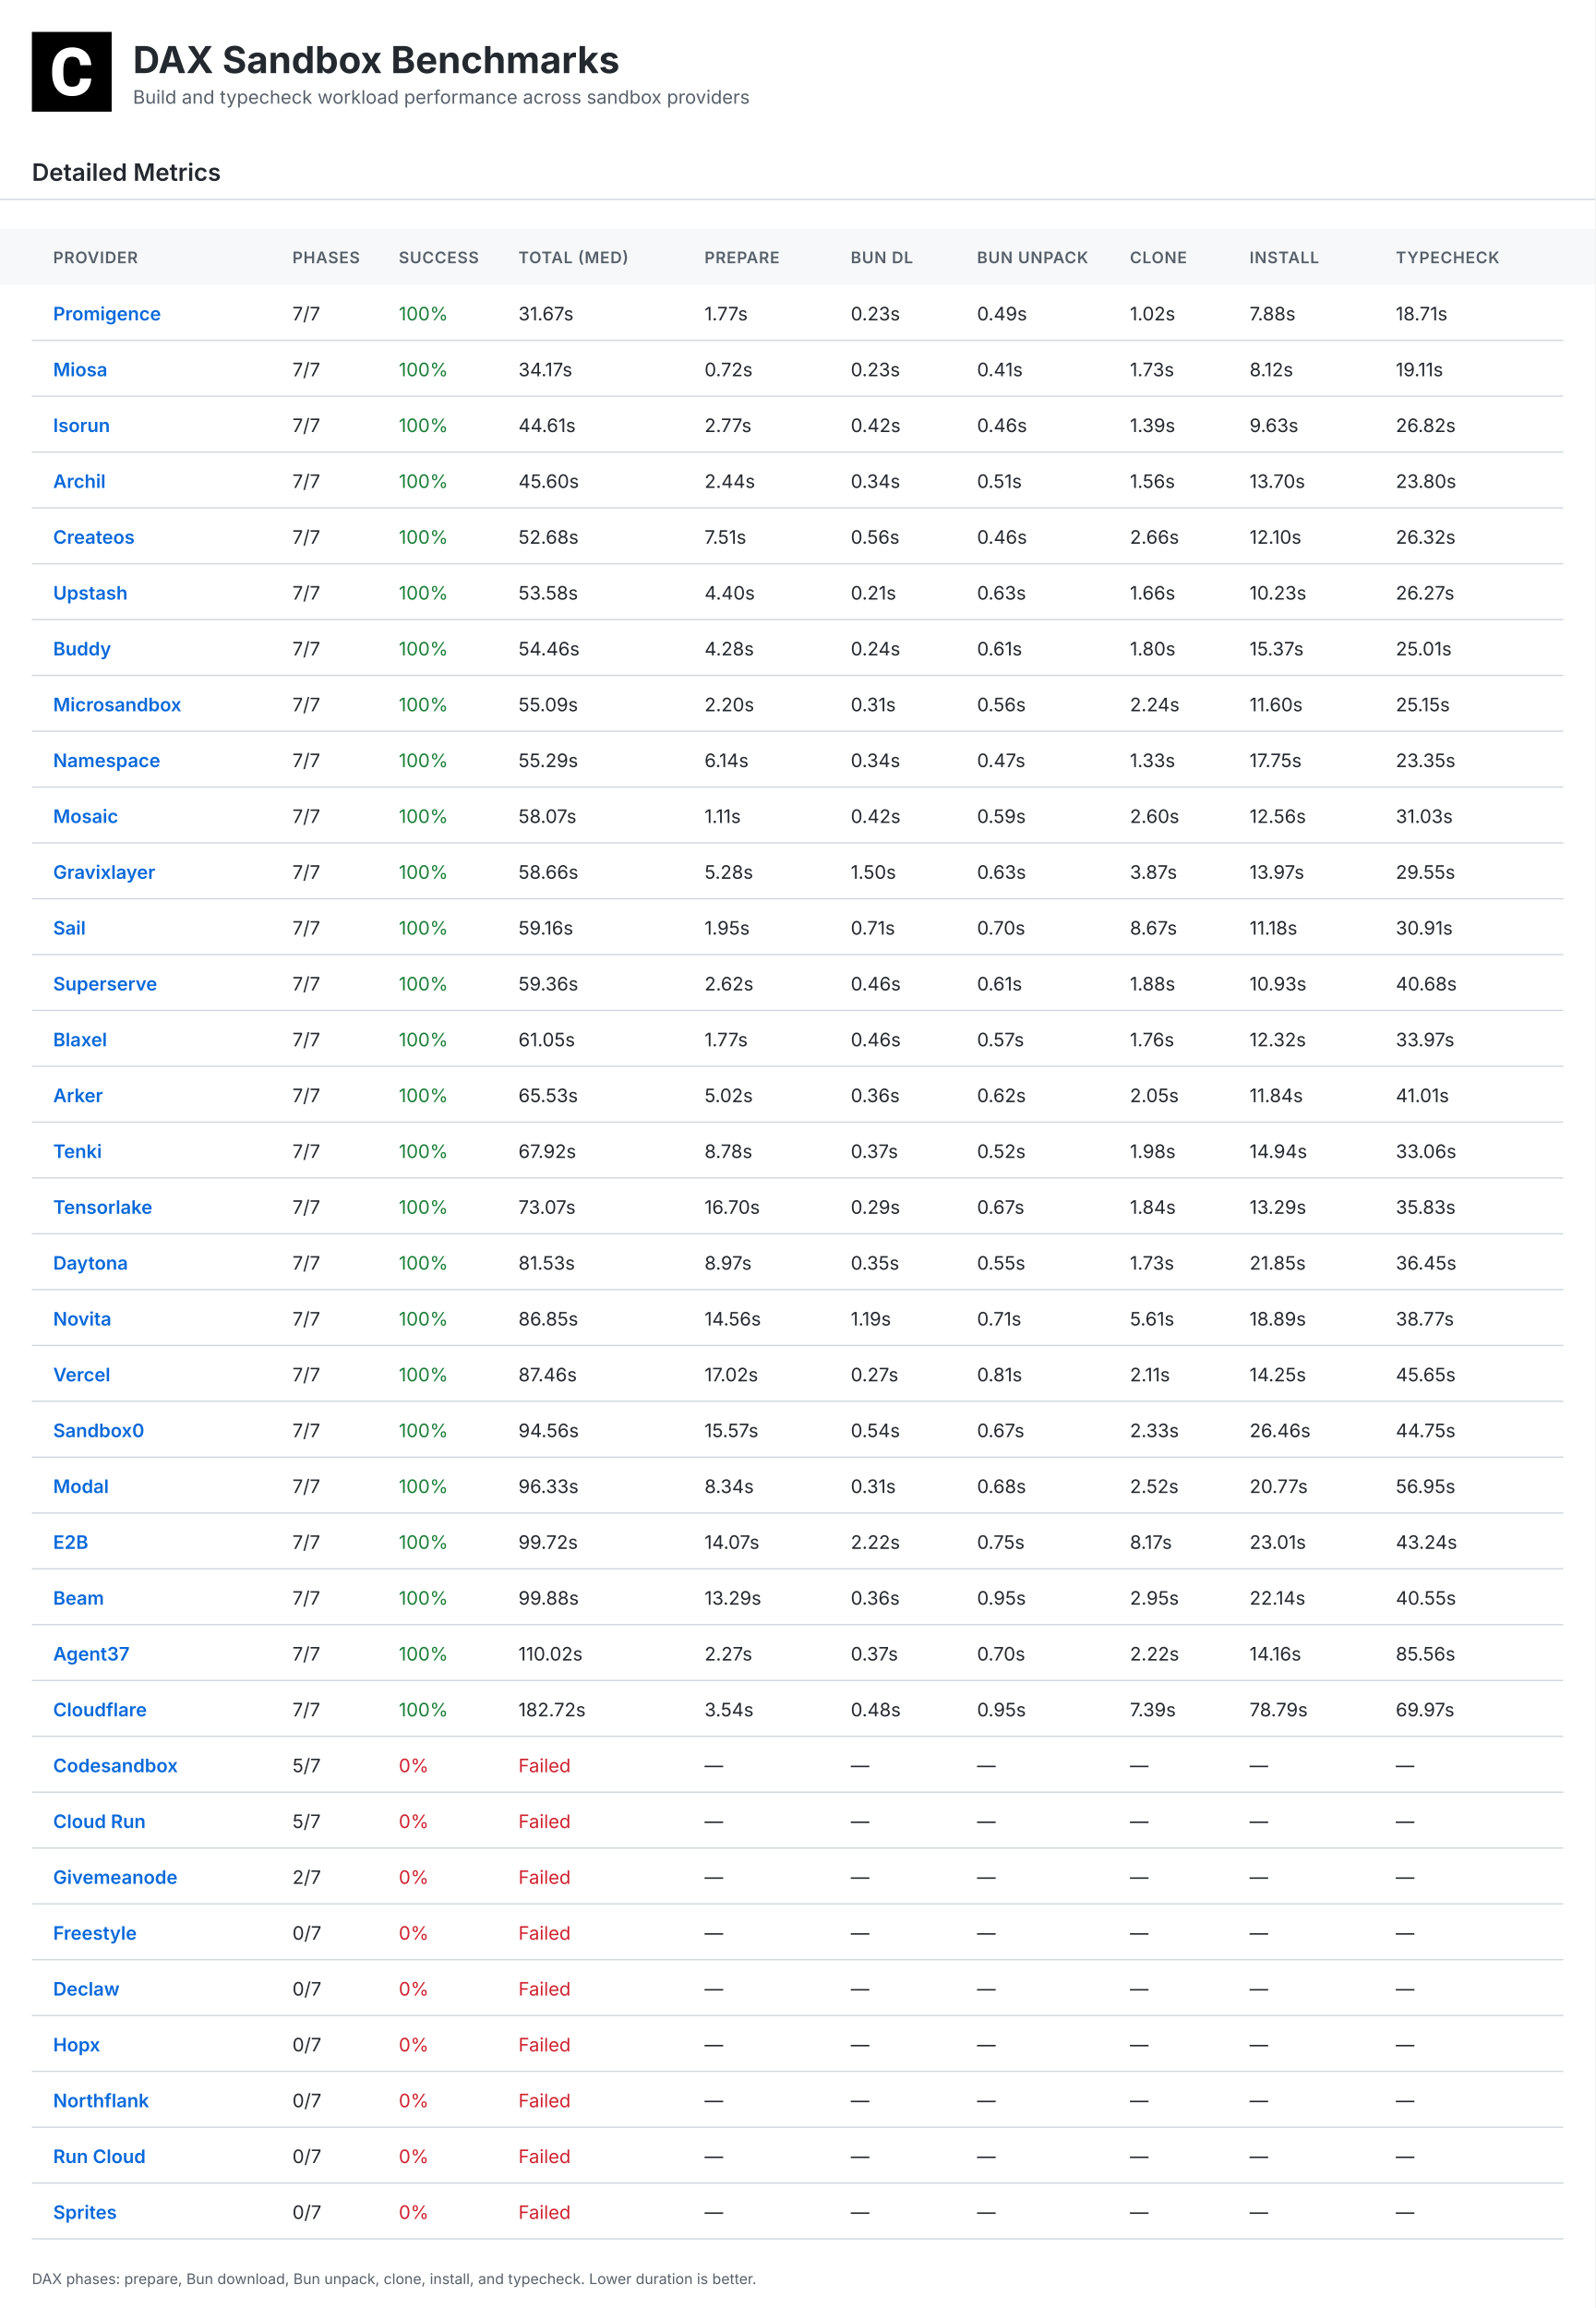
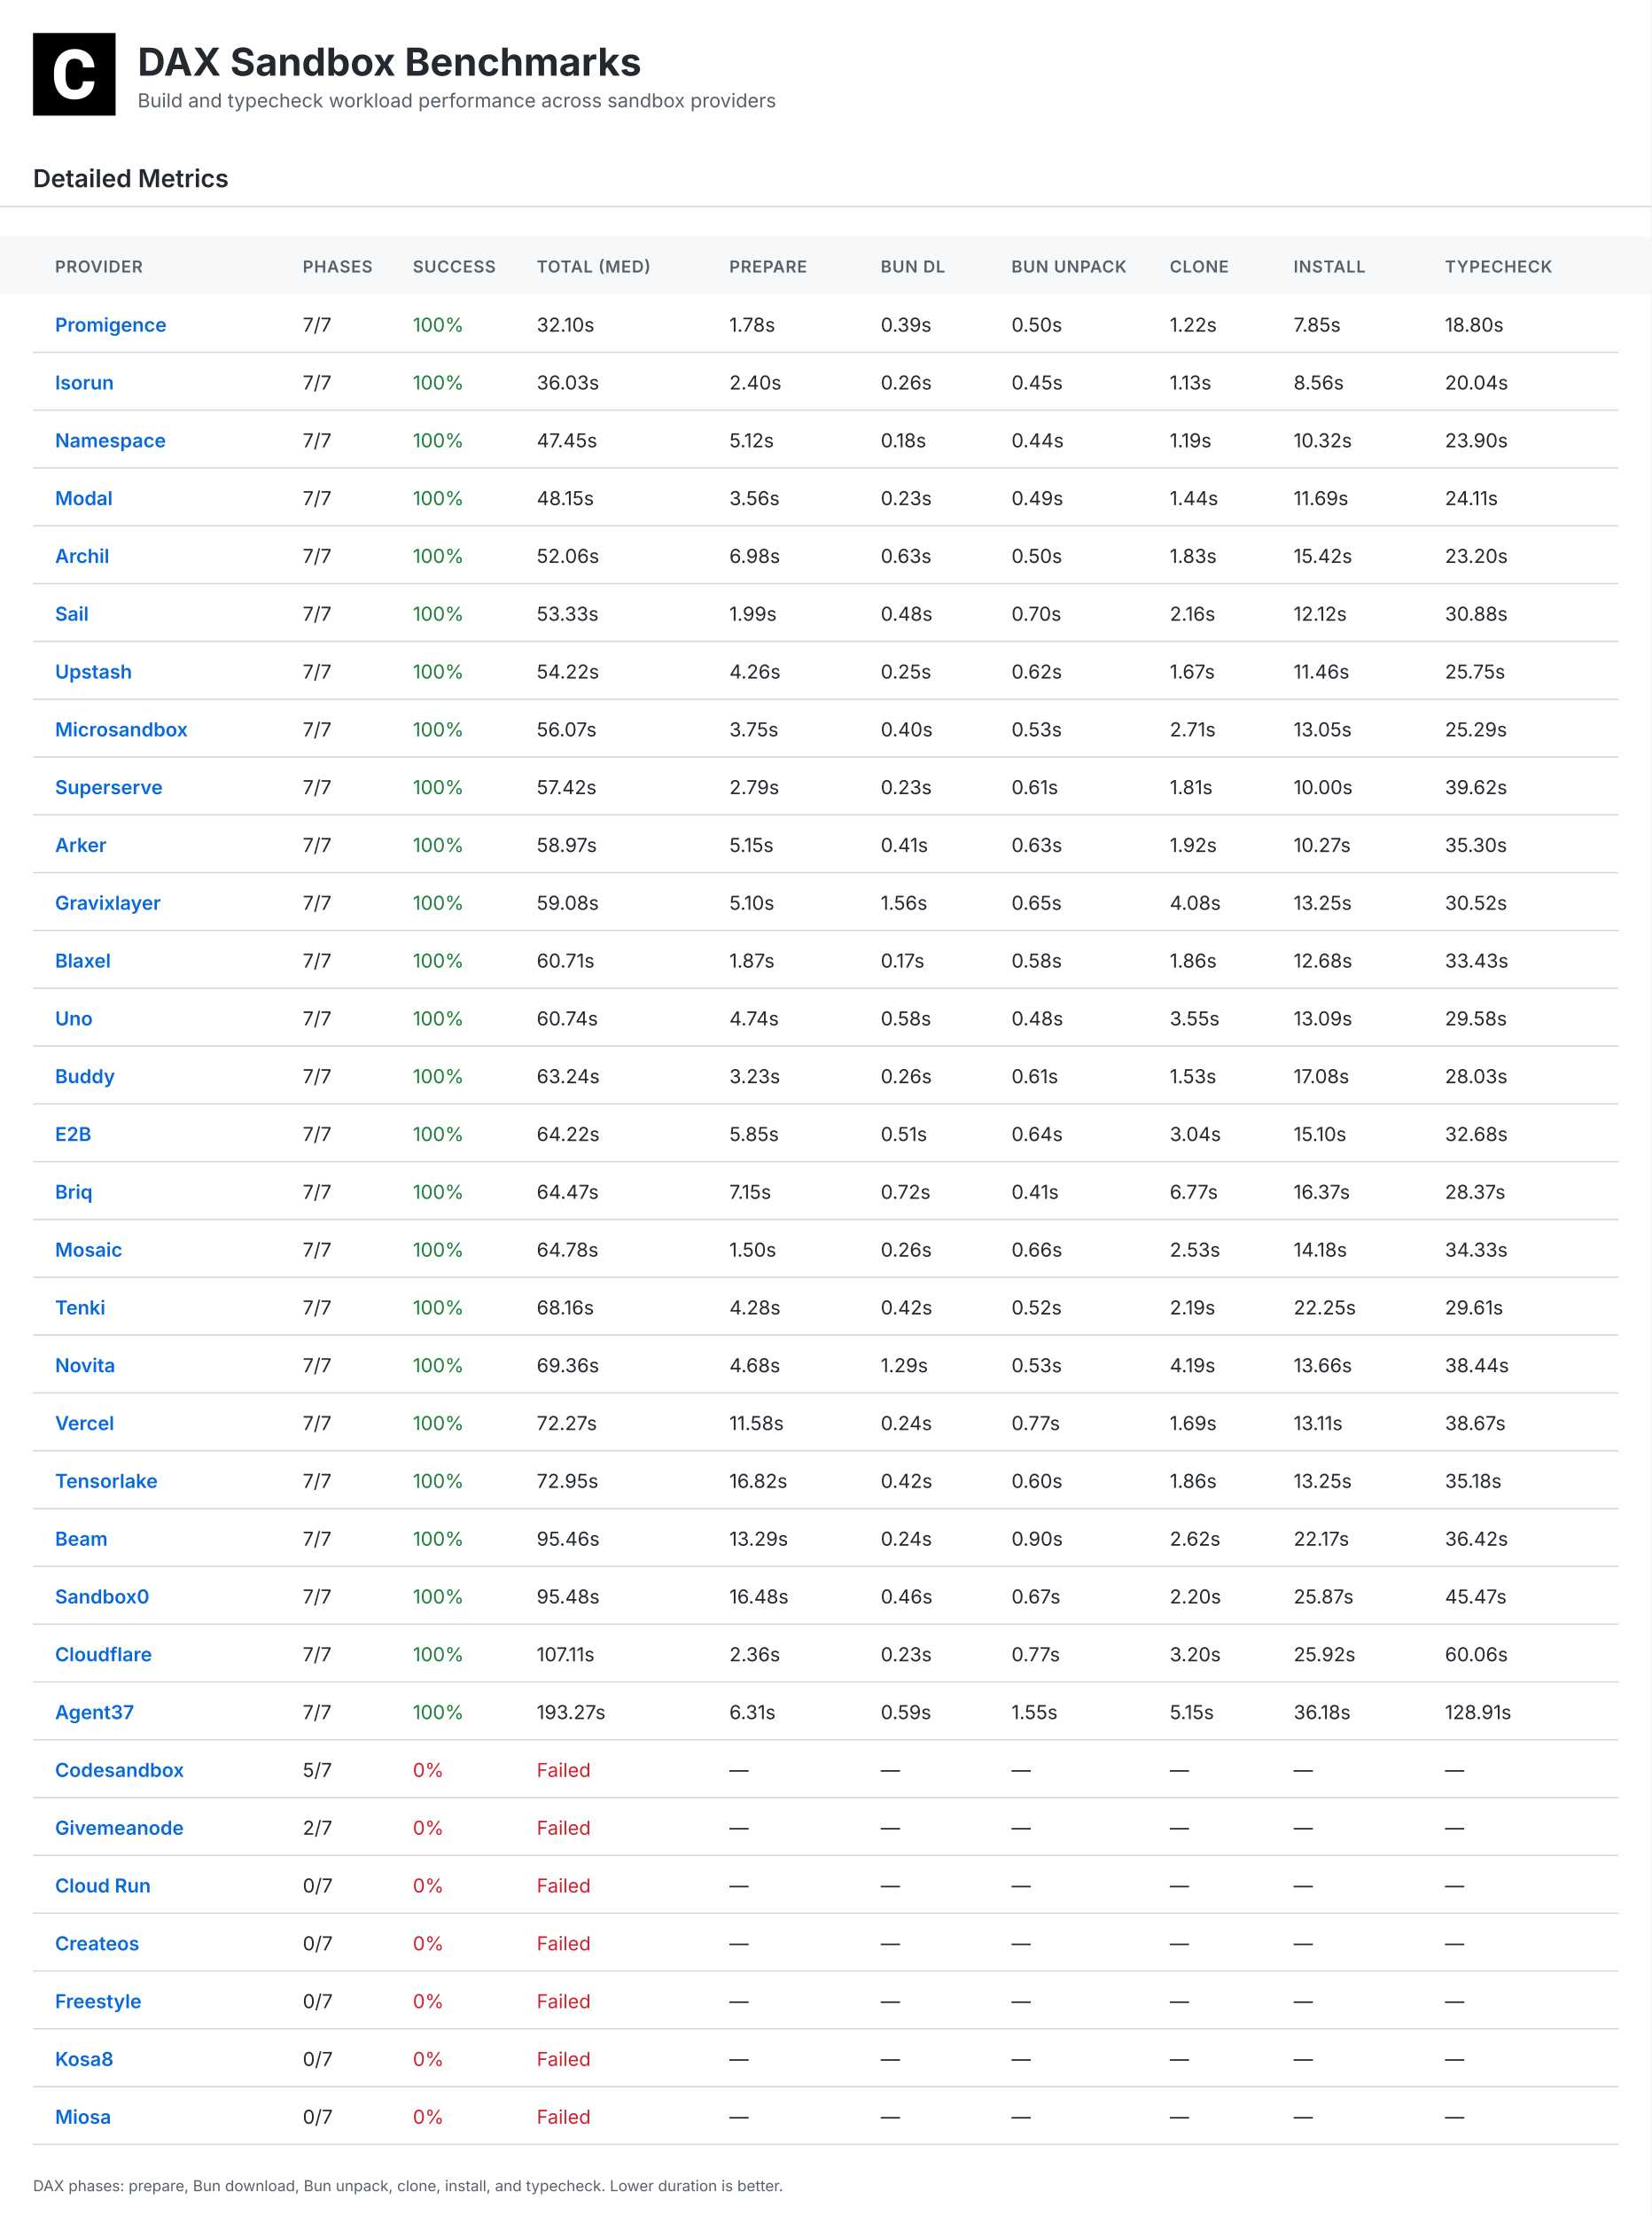
- <svg xmlns="http://www.w3.org/2000/svg" width="1200" height="1736" viewBox="0 0 1200 1736">
+ <svg xmlns="http://www.w3.org/2000/svg" width="1200" height="1610" viewBox="0 0 1200 1610">
  <defs>
    <linearGradient id="headerGrad" x1="0%" y1="0%" x2="100%" y2="100%">
      <stop offset="0%" style="stop-color:#f6f8fa;stop-opacity:1" />
      <stop offset="100%" style="stop-color:#fff;stop-opacity:1" />
    </linearGradient>
  </defs>
  <style>
    .bg { fill:#fff; }.table-header-bg { fill:#f6f8fa; }
    .title { font:bold 28px Inter,Arial,sans-serif;fill:#24292f; }
    .subtitle { font:14px Inter,Arial,sans-serif;fill:#57606a; }
    .section { font:600 18px Inter,Arial,sans-serif;fill:#24292f; }
    .small { font:11px Inter,Arial,sans-serif;fill:#57606a; }
    .table-head { font:600 12px Inter,Arial,sans-serif;fill:#57606a;letter-spacing:.5px; }
    .table-text { font:14px Inter,Arial,sans-serif;fill:#24292f; }
    .table-name { font-weight:600;fill:#0969da; }.good { fill:#1a7f37; }
    .warn { fill:#9a6700; }.bad { fill:#cf222e; }.line { stroke:#d0d7de;stroke-width:1; }
  </style>
-   <rect class="bg" width="1200" height="1736" />
+   <rect class="bg" width="1200" height="1610" />
  <g transform="translate(24,24)">
    <rect width="60" height="60" fill="#000" />
    <g transform="scale(0.035)">
      <path fill="#fff" d="M1036.26,1002.28h237.87l-.93,19.09c-8.38,110.32-49.81,198.3-123.82,262.07-73.09,63.31-170.84,95.43-290.48,95.43-130.81,0-235.55-44.69-311.43-133.6-74.48-87.98-112.65-209.48-112.65-361.23v-60.51c0-96.83,17.7-183.41,51.68-257.43,34.91-74.95,85.19-133.61,149.89-173.63,64.7-40.04,140.12-60.52,225.3-60.52,117.77,0,214.13,32.12,286.29,95.9,72.62,63.3,114.98,153.61,126.15,267.67l1.86,19.08h-238.34l-.93-15.83c-4.65-59.11-20.95-101.94-47.95-127.08-27-25.6-69.83-38.17-127.08-38.17-61.91,0-107.06,20.95-137.33,65.17-31.65,45.15-47.94,117.77-48.87,215.53v74.48c0,102.41,15.36,177.83,45.62,223.91,28.86,44.22,74.01,65.63,137.79,65.63,58.19,0,101.48-12.57,128.95-38.17,26.99-25.14,43.29-66.1,47.48-121.5l.93-16.3Z" />
    </g>
  </g>
  <text class="title" x="100" y="55">DAX Sandbox Benchmarks</text>
  <text class="subtitle" x="100" y="78">Build and typecheck workload performance across sandbox providers</text>
  <text class="section" x="24" y="136">Detailed Metrics</text>
  <line class="line" x1="0" y1="150" x2="1200" y2="150" />
  <rect class="table-header-bg" x="0" y="172" width="1200" height="42" />
  <text class="table-head" x="40" y="198">PROVIDER</text>
  <text class="table-head" x="220" y="198">PHASES</text>
  <text class="table-head" x="300" y="198">SUCCESS</text>
  <text class="table-head" x="390" y="198">TOTAL (MED)</text>
  <text class="table-head" x="530" y="198">PREPARE</text>
  <text class="table-head" x="640" y="198">BUN DL</text>
  <text class="table-head" x="735" y="198">BUN UNPACK</text>
  <text class="table-head" x="850" y="198">CLONE</text>
  <text class="table-head" x="940" y="198">INSTALL</text>
  <text class="table-head" x="1050" y="198">TYPECHECK</text>
  <line class="line" x1="24" y1="256" x2="1176" y2="256" />
  <text class="table-text table-name" x="40" y="241">Promigence</text>
  <text class="table-text" x="220" y="241">7/7</text>
  <text class="table-text good" x="300" y="241">100%</text>
-   <text class="table-text " x="390" y="241">31.67s</text>
-   <text class="table-text" x="530" y="241">1.77s</text>
-   <text class="table-text" x="640" y="241">0.23s</text>
-   <text class="table-text" x="735" y="241">0.49s</text>
-   <text class="table-text" x="850" y="241">1.02s</text>
-   <text class="table-text" x="940" y="241">7.88s</text>
-   <text class="table-text" x="1050" y="241">18.71s</text>
+   <text class="table-text " x="390" y="241">32.10s</text>
+   <text class="table-text" x="530" y="241">1.78s</text>
+   <text class="table-text" x="640" y="241">0.39s</text>
+   <text class="table-text" x="735" y="241">0.50s</text>
+   <text class="table-text" x="850" y="241">1.22s</text>
+   <text class="table-text" x="940" y="241">7.85s</text>
+   <text class="table-text" x="1050" y="241">18.80s</text>
  <line class="line" x1="24" y1="298" x2="1176" y2="298" />
-   <text class="table-text table-name" x="40" y="283">Miosa</text>
+   <text class="table-text table-name" x="40" y="283">Isorun</text>
  <text class="table-text" x="220" y="283">7/7</text>
  <text class="table-text good" x="300" y="283">100%</text>
-   <text class="table-text " x="390" y="283">34.17s</text>
-   <text class="table-text" x="530" y="283">0.72s</text>
-   <text class="table-text" x="640" y="283">0.23s</text>
-   <text class="table-text" x="735" y="283">0.41s</text>
-   <text class="table-text" x="850" y="283">1.73s</text>
-   <text class="table-text" x="940" y="283">8.12s</text>
-   <text class="table-text" x="1050" y="283">19.11s</text>
+   <text class="table-text " x="390" y="283">36.03s</text>
+   <text class="table-text" x="530" y="283">2.40s</text>
+   <text class="table-text" x="640" y="283">0.26s</text>
+   <text class="table-text" x="735" y="283">0.45s</text>
+   <text class="table-text" x="850" y="283">1.13s</text>
+   <text class="table-text" x="940" y="283">8.56s</text>
+   <text class="table-text" x="1050" y="283">20.04s</text>
  <line class="line" x1="24" y1="340" x2="1176" y2="340" />
-   <text class="table-text table-name" x="40" y="325">Isorun</text>
+   <text class="table-text table-name" x="40" y="325">Namespace</text>
  <text class="table-text" x="220" y="325">7/7</text>
  <text class="table-text good" x="300" y="325">100%</text>
-   <text class="table-text " x="390" y="325">44.61s</text>
-   <text class="table-text" x="530" y="325">2.77s</text>
-   <text class="table-text" x="640" y="325">0.42s</text>
-   <text class="table-text" x="735" y="325">0.46s</text>
-   <text class="table-text" x="850" y="325">1.39s</text>
-   <text class="table-text" x="940" y="325">9.63s</text>
-   <text class="table-text" x="1050" y="325">26.82s</text>
+   <text class="table-text " x="390" y="325">47.45s</text>
+   <text class="table-text" x="530" y="325">5.12s</text>
+   <text class="table-text" x="640" y="325">0.18s</text>
+   <text class="table-text" x="735" y="325">0.44s</text>
+   <text class="table-text" x="850" y="325">1.19s</text>
+   <text class="table-text" x="940" y="325">10.32s</text>
+   <text class="table-text" x="1050" y="325">23.90s</text>
  <line class="line" x1="24" y1="382" x2="1176" y2="382" />
-   <text class="table-text table-name" x="40" y="367">Archil</text>
+   <text class="table-text table-name" x="40" y="367">Modal</text>
  <text class="table-text" x="220" y="367">7/7</text>
  <text class="table-text good" x="300" y="367">100%</text>
-   <text class="table-text " x="390" y="367">45.60s</text>
-   <text class="table-text" x="530" y="367">2.44s</text>
-   <text class="table-text" x="640" y="367">0.34s</text>
-   <text class="table-text" x="735" y="367">0.51s</text>
-   <text class="table-text" x="850" y="367">1.56s</text>
-   <text class="table-text" x="940" y="367">13.70s</text>
-   <text class="table-text" x="1050" y="367">23.80s</text>
+   <text class="table-text " x="390" y="367">48.15s</text>
+   <text class="table-text" x="530" y="367">3.56s</text>
+   <text class="table-text" x="640" y="367">0.23s</text>
+   <text class="table-text" x="735" y="367">0.49s</text>
+   <text class="table-text" x="850" y="367">1.44s</text>
+   <text class="table-text" x="940" y="367">11.69s</text>
+   <text class="table-text" x="1050" y="367">24.11s</text>
  <line class="line" x1="24" y1="424" x2="1176" y2="424" />
-   <text class="table-text table-name" x="40" y="409">Createos</text>
+   <text class="table-text table-name" x="40" y="409">Archil</text>
  <text class="table-text" x="220" y="409">7/7</text>
  <text class="table-text good" x="300" y="409">100%</text>
-   <text class="table-text " x="390" y="409">52.68s</text>
-   <text class="table-text" x="530" y="409">7.51s</text>
-   <text class="table-text" x="640" y="409">0.56s</text>
-   <text class="table-text" x="735" y="409">0.46s</text>
-   <text class="table-text" x="850" y="409">2.66s</text>
-   <text class="table-text" x="940" y="409">12.10s</text>
-   <text class="table-text" x="1050" y="409">26.32s</text>
+   <text class="table-text " x="390" y="409">52.06s</text>
+   <text class="table-text" x="530" y="409">6.98s</text>
+   <text class="table-text" x="640" y="409">0.63s</text>
+   <text class="table-text" x="735" y="409">0.50s</text>
+   <text class="table-text" x="850" y="409">1.83s</text>
+   <text class="table-text" x="940" y="409">15.42s</text>
+   <text class="table-text" x="1050" y="409">23.20s</text>
  <line class="line" x1="24" y1="466" x2="1176" y2="466" />
-   <text class="table-text table-name" x="40" y="451">Upstash</text>
+   <text class="table-text table-name" x="40" y="451">Sail</text>
  <text class="table-text" x="220" y="451">7/7</text>
  <text class="table-text good" x="300" y="451">100%</text>
-   <text class="table-text " x="390" y="451">53.58s</text>
-   <text class="table-text" x="530" y="451">4.40s</text>
-   <text class="table-text" x="640" y="451">0.21s</text>
-   <text class="table-text" x="735" y="451">0.63s</text>
-   <text class="table-text" x="850" y="451">1.66s</text>
-   <text class="table-text" x="940" y="451">10.23s</text>
-   <text class="table-text" x="1050" y="451">26.27s</text>
+   <text class="table-text " x="390" y="451">53.33s</text>
+   <text class="table-text" x="530" y="451">1.99s</text>
+   <text class="table-text" x="640" y="451">0.48s</text>
+   <text class="table-text" x="735" y="451">0.70s</text>
+   <text class="table-text" x="850" y="451">2.16s</text>
+   <text class="table-text" x="940" y="451">12.12s</text>
+   <text class="table-text" x="1050" y="451">30.88s</text>
  <line class="line" x1="24" y1="508" x2="1176" y2="508" />
-   <text class="table-text table-name" x="40" y="493">Buddy</text>
+   <text class="table-text table-name" x="40" y="493">Upstash</text>
  <text class="table-text" x="220" y="493">7/7</text>
  <text class="table-text good" x="300" y="493">100%</text>
-   <text class="table-text " x="390" y="493">54.46s</text>
-   <text class="table-text" x="530" y="493">4.28s</text>
-   <text class="table-text" x="640" y="493">0.24s</text>
-   <text class="table-text" x="735" y="493">0.61s</text>
-   <text class="table-text" x="850" y="493">1.80s</text>
-   <text class="table-text" x="940" y="493">15.37s</text>
-   <text class="table-text" x="1050" y="493">25.01s</text>
+   <text class="table-text " x="390" y="493">54.22s</text>
+   <text class="table-text" x="530" y="493">4.26s</text>
+   <text class="table-text" x="640" y="493">0.25s</text>
+   <text class="table-text" x="735" y="493">0.62s</text>
+   <text class="table-text" x="850" y="493">1.67s</text>
+   <text class="table-text" x="940" y="493">11.46s</text>
+   <text class="table-text" x="1050" y="493">25.75s</text>
  <line class="line" x1="24" y1="550" x2="1176" y2="550" />
  <text class="table-text table-name" x="40" y="535">Microsandbox</text>
  <text class="table-text" x="220" y="535">7/7</text>
  <text class="table-text good" x="300" y="535">100%</text>
-   <text class="table-text " x="390" y="535">55.09s</text>
-   <text class="table-text" x="530" y="535">2.20s</text>
-   <text class="table-text" x="640" y="535">0.31s</text>
-   <text class="table-text" x="735" y="535">0.56s</text>
-   <text class="table-text" x="850" y="535">2.24s</text>
-   <text class="table-text" x="940" y="535">11.60s</text>
-   <text class="table-text" x="1050" y="535">25.15s</text>
+   <text class="table-text " x="390" y="535">56.07s</text>
+   <text class="table-text" x="530" y="535">3.75s</text>
+   <text class="table-text" x="640" y="535">0.40s</text>
+   <text class="table-text" x="735" y="535">0.53s</text>
+   <text class="table-text" x="850" y="535">2.71s</text>
+   <text class="table-text" x="940" y="535">13.05s</text>
+   <text class="table-text" x="1050" y="535">25.29s</text>
  <line class="line" x1="24" y1="592" x2="1176" y2="592" />
-   <text class="table-text table-name" x="40" y="577">Namespace</text>
+   <text class="table-text table-name" x="40" y="577">Superserve</text>
  <text class="table-text" x="220" y="577">7/7</text>
  <text class="table-text good" x="300" y="577">100%</text>
-   <text class="table-text " x="390" y="577">55.29s</text>
-   <text class="table-text" x="530" y="577">6.14s</text>
-   <text class="table-text" x="640" y="577">0.34s</text>
-   <text class="table-text" x="735" y="577">0.47s</text>
-   <text class="table-text" x="850" y="577">1.33s</text>
-   <text class="table-text" x="940" y="577">17.75s</text>
-   <text class="table-text" x="1050" y="577">23.35s</text>
+   <text class="table-text " x="390" y="577">57.42s</text>
+   <text class="table-text" x="530" y="577">2.79s</text>
+   <text class="table-text" x="640" y="577">0.23s</text>
+   <text class="table-text" x="735" y="577">0.61s</text>
+   <text class="table-text" x="850" y="577">1.81s</text>
+   <text class="table-text" x="940" y="577">10.00s</text>
+   <text class="table-text" x="1050" y="577">39.62s</text>
  <line class="line" x1="24" y1="634" x2="1176" y2="634" />
-   <text class="table-text table-name" x="40" y="619">Mosaic</text>
+   <text class="table-text table-name" x="40" y="619">Arker</text>
  <text class="table-text" x="220" y="619">7/7</text>
  <text class="table-text good" x="300" y="619">100%</text>
-   <text class="table-text " x="390" y="619">58.07s</text>
-   <text class="table-text" x="530" y="619">1.11s</text>
-   <text class="table-text" x="640" y="619">0.42s</text>
-   <text class="table-text" x="735" y="619">0.59s</text>
-   <text class="table-text" x="850" y="619">2.60s</text>
-   <text class="table-text" x="940" y="619">12.56s</text>
-   <text class="table-text" x="1050" y="619">31.03s</text>
+   <text class="table-text " x="390" y="619">58.97s</text>
+   <text class="table-text" x="530" y="619">5.15s</text>
+   <text class="table-text" x="640" y="619">0.41s</text>
+   <text class="table-text" x="735" y="619">0.63s</text>
+   <text class="table-text" x="850" y="619">1.92s</text>
+   <text class="table-text" x="940" y="619">10.27s</text>
+   <text class="table-text" x="1050" y="619">35.30s</text>
  <line class="line" x1="24" y1="676" x2="1176" y2="676" />
  <text class="table-text table-name" x="40" y="661">Gravixlayer</text>
  <text class="table-text" x="220" y="661">7/7</text>
  <text class="table-text good" x="300" y="661">100%</text>
-   <text class="table-text " x="390" y="661">58.66s</text>
-   <text class="table-text" x="530" y="661">5.28s</text>
-   <text class="table-text" x="640" y="661">1.50s</text>
-   <text class="table-text" x="735" y="661">0.63s</text>
-   <text class="table-text" x="850" y="661">3.87s</text>
-   <text class="table-text" x="940" y="661">13.97s</text>
-   <text class="table-text" x="1050" y="661">29.55s</text>
+   <text class="table-text " x="390" y="661">59.08s</text>
+   <text class="table-text" x="530" y="661">5.10s</text>
+   <text class="table-text" x="640" y="661">1.56s</text>
+   <text class="table-text" x="735" y="661">0.65s</text>
+   <text class="table-text" x="850" y="661">4.08s</text>
+   <text class="table-text" x="940" y="661">13.25s</text>
+   <text class="table-text" x="1050" y="661">30.52s</text>
  <line class="line" x1="24" y1="718" x2="1176" y2="718" />
-   <text class="table-text table-name" x="40" y="703">Sail</text>
+   <text class="table-text table-name" x="40" y="703">Blaxel</text>
  <text class="table-text" x="220" y="703">7/7</text>
  <text class="table-text good" x="300" y="703">100%</text>
-   <text class="table-text " x="390" y="703">59.16s</text>
-   <text class="table-text" x="530" y="703">1.95s</text>
-   <text class="table-text" x="640" y="703">0.71s</text>
-   <text class="table-text" x="735" y="703">0.70s</text>
-   <text class="table-text" x="850" y="703">8.67s</text>
-   <text class="table-text" x="940" y="703">11.18s</text>
-   <text class="table-text" x="1050" y="703">30.91s</text>
+   <text class="table-text " x="390" y="703">60.71s</text>
+   <text class="table-text" x="530" y="703">1.87s</text>
+   <text class="table-text" x="640" y="703">0.17s</text>
+   <text class="table-text" x="735" y="703">0.58s</text>
+   <text class="table-text" x="850" y="703">1.86s</text>
+   <text class="table-text" x="940" y="703">12.68s</text>
+   <text class="table-text" x="1050" y="703">33.43s</text>
  <line class="line" x1="24" y1="760" x2="1176" y2="760" />
-   <text class="table-text table-name" x="40" y="745">Superserve</text>
+   <text class="table-text table-name" x="40" y="745">Uno</text>
  <text class="table-text" x="220" y="745">7/7</text>
  <text class="table-text good" x="300" y="745">100%</text>
-   <text class="table-text " x="390" y="745">59.36s</text>
-   <text class="table-text" x="530" y="745">2.62s</text>
-   <text class="table-text" x="640" y="745">0.46s</text>
-   <text class="table-text" x="735" y="745">0.61s</text>
-   <text class="table-text" x="850" y="745">1.88s</text>
-   <text class="table-text" x="940" y="745">10.93s</text>
-   <text class="table-text" x="1050" y="745">40.68s</text>
+   <text class="table-text " x="390" y="745">60.74s</text>
+   <text class="table-text" x="530" y="745">4.74s</text>
+   <text class="table-text" x="640" y="745">0.58s</text>
+   <text class="table-text" x="735" y="745">0.48s</text>
+   <text class="table-text" x="850" y="745">3.55s</text>
+   <text class="table-text" x="940" y="745">13.09s</text>
+   <text class="table-text" x="1050" y="745">29.58s</text>
  <line class="line" x1="24" y1="802" x2="1176" y2="802" />
-   <text class="table-text table-name" x="40" y="787">Blaxel</text>
+   <text class="table-text table-name" x="40" y="787">Buddy</text>
  <text class="table-text" x="220" y="787">7/7</text>
  <text class="table-text good" x="300" y="787">100%</text>
-   <text class="table-text " x="390" y="787">61.05s</text>
-   <text class="table-text" x="530" y="787">1.77s</text>
-   <text class="table-text" x="640" y="787">0.46s</text>
-   <text class="table-text" x="735" y="787">0.57s</text>
-   <text class="table-text" x="850" y="787">1.76s</text>
-   <text class="table-text" x="940" y="787">12.32s</text>
-   <text class="table-text" x="1050" y="787">33.97s</text>
+   <text class="table-text " x="390" y="787">63.24s</text>
+   <text class="table-text" x="530" y="787">3.23s</text>
+   <text class="table-text" x="640" y="787">0.26s</text>
+   <text class="table-text" x="735" y="787">0.61s</text>
+   <text class="table-text" x="850" y="787">1.53s</text>
+   <text class="table-text" x="940" y="787">17.08s</text>
+   <text class="table-text" x="1050" y="787">28.03s</text>
  <line class="line" x1="24" y1="844" x2="1176" y2="844" />
-   <text class="table-text table-name" x="40" y="829">Arker</text>
+   <text class="table-text table-name" x="40" y="829">E2B</text>
  <text class="table-text" x="220" y="829">7/7</text>
  <text class="table-text good" x="300" y="829">100%</text>
-   <text class="table-text " x="390" y="829">65.53s</text>
-   <text class="table-text" x="530" y="829">5.02s</text>
-   <text class="table-text" x="640" y="829">0.36s</text>
-   <text class="table-text" x="735" y="829">0.62s</text>
-   <text class="table-text" x="850" y="829">2.05s</text>
-   <text class="table-text" x="940" y="829">11.84s</text>
-   <text class="table-text" x="1050" y="829">41.01s</text>
+   <text class="table-text " x="390" y="829">64.22s</text>
+   <text class="table-text" x="530" y="829">5.85s</text>
+   <text class="table-text" x="640" y="829">0.51s</text>
+   <text class="table-text" x="735" y="829">0.64s</text>
+   <text class="table-text" x="850" y="829">3.04s</text>
+   <text class="table-text" x="940" y="829">15.10s</text>
+   <text class="table-text" x="1050" y="829">32.68s</text>
  <line class="line" x1="24" y1="886" x2="1176" y2="886" />
-   <text class="table-text table-name" x="40" y="871">Tenki</text>
+   <text class="table-text table-name" x="40" y="871">Briq</text>
  <text class="table-text" x="220" y="871">7/7</text>
  <text class="table-text good" x="300" y="871">100%</text>
-   <text class="table-text " x="390" y="871">67.92s</text>
-   <text class="table-text" x="530" y="871">8.78s</text>
-   <text class="table-text" x="640" y="871">0.37s</text>
-   <text class="table-text" x="735" y="871">0.52s</text>
-   <text class="table-text" x="850" y="871">1.98s</text>
-   <text class="table-text" x="940" y="871">14.94s</text>
-   <text class="table-text" x="1050" y="871">33.06s</text>
+   <text class="table-text " x="390" y="871">64.47s</text>
+   <text class="table-text" x="530" y="871">7.15s</text>
+   <text class="table-text" x="640" y="871">0.72s</text>
+   <text class="table-text" x="735" y="871">0.41s</text>
+   <text class="table-text" x="850" y="871">6.77s</text>
+   <text class="table-text" x="940" y="871">16.37s</text>
+   <text class="table-text" x="1050" y="871">28.37s</text>
  <line class="line" x1="24" y1="928" x2="1176" y2="928" />
-   <text class="table-text table-name" x="40" y="913">Tensorlake</text>
+   <text class="table-text table-name" x="40" y="913">Mosaic</text>
  <text class="table-text" x="220" y="913">7/7</text>
  <text class="table-text good" x="300" y="913">100%</text>
-   <text class="table-text " x="390" y="913">73.07s</text>
-   <text class="table-text" x="530" y="913">16.70s</text>
-   <text class="table-text" x="640" y="913">0.29s</text>
-   <text class="table-text" x="735" y="913">0.67s</text>
-   <text class="table-text" x="850" y="913">1.84s</text>
-   <text class="table-text" x="940" y="913">13.29s</text>
-   <text class="table-text" x="1050" y="913">35.83s</text>
+   <text class="table-text " x="390" y="913">64.78s</text>
+   <text class="table-text" x="530" y="913">1.50s</text>
+   <text class="table-text" x="640" y="913">0.26s</text>
+   <text class="table-text" x="735" y="913">0.66s</text>
+   <text class="table-text" x="850" y="913">2.53s</text>
+   <text class="table-text" x="940" y="913">14.18s</text>
+   <text class="table-text" x="1050" y="913">34.33s</text>
  <line class="line" x1="24" y1="970" x2="1176" y2="970" />
-   <text class="table-text table-name" x="40" y="955">Daytona</text>
+   <text class="table-text table-name" x="40" y="955">Tenki</text>
  <text class="table-text" x="220" y="955">7/7</text>
  <text class="table-text good" x="300" y="955">100%</text>
-   <text class="table-text " x="390" y="955">81.53s</text>
-   <text class="table-text" x="530" y="955">8.97s</text>
-   <text class="table-text" x="640" y="955">0.35s</text>
-   <text class="table-text" x="735" y="955">0.55s</text>
-   <text class="table-text" x="850" y="955">1.73s</text>
-   <text class="table-text" x="940" y="955">21.85s</text>
-   <text class="table-text" x="1050" y="955">36.45s</text>
+   <text class="table-text " x="390" y="955">68.16s</text>
+   <text class="table-text" x="530" y="955">4.28s</text>
+   <text class="table-text" x="640" y="955">0.42s</text>
+   <text class="table-text" x="735" y="955">0.52s</text>
+   <text class="table-text" x="850" y="955">2.19s</text>
+   <text class="table-text" x="940" y="955">22.25s</text>
+   <text class="table-text" x="1050" y="955">29.61s</text>
  <line class="line" x1="24" y1="1012" x2="1176" y2="1012" />
  <text class="table-text table-name" x="40" y="997">Novita</text>
  <text class="table-text" x="220" y="997">7/7</text>
  <text class="table-text good" x="300" y="997">100%</text>
-   <text class="table-text " x="390" y="997">86.85s</text>
-   <text class="table-text" x="530" y="997">14.56s</text>
-   <text class="table-text" x="640" y="997">1.19s</text>
-   <text class="table-text" x="735" y="997">0.71s</text>
-   <text class="table-text" x="850" y="997">5.61s</text>
-   <text class="table-text" x="940" y="997">18.89s</text>
-   <text class="table-text" x="1050" y="997">38.77s</text>
+   <text class="table-text " x="390" y="997">69.36s</text>
+   <text class="table-text" x="530" y="997">4.68s</text>
+   <text class="table-text" x="640" y="997">1.29s</text>
+   <text class="table-text" x="735" y="997">0.53s</text>
+   <text class="table-text" x="850" y="997">4.19s</text>
+   <text class="table-text" x="940" y="997">13.66s</text>
+   <text class="table-text" x="1050" y="997">38.44s</text>
  <line class="line" x1="24" y1="1054" x2="1176" y2="1054" />
  <text class="table-text table-name" x="40" y="1039">Vercel</text>
  <text class="table-text" x="220" y="1039">7/7</text>
  <text class="table-text good" x="300" y="1039">100%</text>
-   <text class="table-text " x="390" y="1039">87.46s</text>
-   <text class="table-text" x="530" y="1039">17.02s</text>
-   <text class="table-text" x="640" y="1039">0.27s</text>
-   <text class="table-text" x="735" y="1039">0.81s</text>
-   <text class="table-text" x="850" y="1039">2.11s</text>
-   <text class="table-text" x="940" y="1039">14.25s</text>
-   <text class="table-text" x="1050" y="1039">45.65s</text>
+   <text class="table-text " x="390" y="1039">72.27s</text>
+   <text class="table-text" x="530" y="1039">11.58s</text>
+   <text class="table-text" x="640" y="1039">0.24s</text>
+   <text class="table-text" x="735" y="1039">0.77s</text>
+   <text class="table-text" x="850" y="1039">1.69s</text>
+   <text class="table-text" x="940" y="1039">13.11s</text>
+   <text class="table-text" x="1050" y="1039">38.67s</text>
  <line class="line" x1="24" y1="1096" x2="1176" y2="1096" />
-   <text class="table-text table-name" x="40" y="1081">Sandbox0</text>
+   <text class="table-text table-name" x="40" y="1081">Tensorlake</text>
  <text class="table-text" x="220" y="1081">7/7</text>
  <text class="table-text good" x="300" y="1081">100%</text>
-   <text class="table-text " x="390" y="1081">94.56s</text>
-   <text class="table-text" x="530" y="1081">15.57s</text>
-   <text class="table-text" x="640" y="1081">0.54s</text>
-   <text class="table-text" x="735" y="1081">0.67s</text>
-   <text class="table-text" x="850" y="1081">2.33s</text>
-   <text class="table-text" x="940" y="1081">26.46s</text>
-   <text class="table-text" x="1050" y="1081">44.75s</text>
+   <text class="table-text " x="390" y="1081">72.95s</text>
+   <text class="table-text" x="530" y="1081">16.82s</text>
+   <text class="table-text" x="640" y="1081">0.42s</text>
+   <text class="table-text" x="735" y="1081">0.60s</text>
+   <text class="table-text" x="850" y="1081">1.86s</text>
+   <text class="table-text" x="940" y="1081">13.25s</text>
+   <text class="table-text" x="1050" y="1081">35.18s</text>
  <line class="line" x1="24" y1="1138" x2="1176" y2="1138" />
-   <text class="table-text table-name" x="40" y="1123">Modal</text>
+   <text class="table-text table-name" x="40" y="1123">Beam</text>
  <text class="table-text" x="220" y="1123">7/7</text>
  <text class="table-text good" x="300" y="1123">100%</text>
-   <text class="table-text " x="390" y="1123">96.33s</text>
-   <text class="table-text" x="530" y="1123">8.34s</text>
-   <text class="table-text" x="640" y="1123">0.31s</text>
-   <text class="table-text" x="735" y="1123">0.68s</text>
-   <text class="table-text" x="850" y="1123">2.52s</text>
-   <text class="table-text" x="940" y="1123">20.77s</text>
-   <text class="table-text" x="1050" y="1123">56.95s</text>
+   <text class="table-text " x="390" y="1123">95.46s</text>
+   <text class="table-text" x="530" y="1123">13.29s</text>
+   <text class="table-text" x="640" y="1123">0.24s</text>
+   <text class="table-text" x="735" y="1123">0.90s</text>
+   <text class="table-text" x="850" y="1123">2.62s</text>
+   <text class="table-text" x="940" y="1123">22.17s</text>
+   <text class="table-text" x="1050" y="1123">36.42s</text>
  <line class="line" x1="24" y1="1180" x2="1176" y2="1180" />
-   <text class="table-text table-name" x="40" y="1165">E2B</text>
+   <text class="table-text table-name" x="40" y="1165">Sandbox0</text>
  <text class="table-text" x="220" y="1165">7/7</text>
  <text class="table-text good" x="300" y="1165">100%</text>
-   <text class="table-text " x="390" y="1165">99.72s</text>
-   <text class="table-text" x="530" y="1165">14.07s</text>
-   <text class="table-text" x="640" y="1165">2.22s</text>
-   <text class="table-text" x="735" y="1165">0.75s</text>
-   <text class="table-text" x="850" y="1165">8.17s</text>
-   <text class="table-text" x="940" y="1165">23.01s</text>
-   <text class="table-text" x="1050" y="1165">43.24s</text>
+   <text class="table-text " x="390" y="1165">95.48s</text>
+   <text class="table-text" x="530" y="1165">16.48s</text>
+   <text class="table-text" x="640" y="1165">0.46s</text>
+   <text class="table-text" x="735" y="1165">0.67s</text>
+   <text class="table-text" x="850" y="1165">2.20s</text>
+   <text class="table-text" x="940" y="1165">25.87s</text>
+   <text class="table-text" x="1050" y="1165">45.47s</text>
  <line class="line" x1="24" y1="1222" x2="1176" y2="1222" />
-   <text class="table-text table-name" x="40" y="1207">Beam</text>
+   <text class="table-text table-name" x="40" y="1207">Cloudflare</text>
  <text class="table-text" x="220" y="1207">7/7</text>
  <text class="table-text good" x="300" y="1207">100%</text>
-   <text class="table-text " x="390" y="1207">99.88s</text>
-   <text class="table-text" x="530" y="1207">13.29s</text>
-   <text class="table-text" x="640" y="1207">0.36s</text>
-   <text class="table-text" x="735" y="1207">0.95s</text>
-   <text class="table-text" x="850" y="1207">2.95s</text>
-   <text class="table-text" x="940" y="1207">22.14s</text>
-   <text class="table-text" x="1050" y="1207">40.55s</text>
+   <text class="table-text " x="390" y="1207">107.11s</text>
+   <text class="table-text" x="530" y="1207">2.36s</text>
+   <text class="table-text" x="640" y="1207">0.23s</text>
+   <text class="table-text" x="735" y="1207">0.77s</text>
+   <text class="table-text" x="850" y="1207">3.20s</text>
+   <text class="table-text" x="940" y="1207">25.92s</text>
+   <text class="table-text" x="1050" y="1207">60.06s</text>
  <line class="line" x1="24" y1="1264" x2="1176" y2="1264" />
  <text class="table-text table-name" x="40" y="1249">Agent37</text>
  <text class="table-text" x="220" y="1249">7/7</text>
  <text class="table-text good" x="300" y="1249">100%</text>
-   <text class="table-text " x="390" y="1249">110.02s</text>
-   <text class="table-text" x="530" y="1249">2.27s</text>
-   <text class="table-text" x="640" y="1249">0.37s</text>
-   <text class="table-text" x="735" y="1249">0.70s</text>
-   <text class="table-text" x="850" y="1249">2.22s</text>
-   <text class="table-text" x="940" y="1249">14.16s</text>
-   <text class="table-text" x="1050" y="1249">85.56s</text>
+   <text class="table-text " x="390" y="1249">193.27s</text>
+   <text class="table-text" x="530" y="1249">6.31s</text>
+   <text class="table-text" x="640" y="1249">0.59s</text>
+   <text class="table-text" x="735" y="1249">1.55s</text>
+   <text class="table-text" x="850" y="1249">5.15s</text>
+   <text class="table-text" x="940" y="1249">36.18s</text>
+   <text class="table-text" x="1050" y="1249">128.91s</text>
  <line class="line" x1="24" y1="1306" x2="1176" y2="1306" />
-   <text class="table-text table-name" x="40" y="1291">Cloudflare</text>
-   <text class="table-text" x="220" y="1291">7/7</text>
-   <text class="table-text good" x="300" y="1291">100%</text>
-   <text class="table-text " x="390" y="1291">182.72s</text>
-   <text class="table-text" x="530" y="1291">3.54s</text>
-   <text class="table-text" x="640" y="1291">0.48s</text>
-   <text class="table-text" x="735" y="1291">0.95s</text>
-   <text class="table-text" x="850" y="1291">7.39s</text>
-   <text class="table-text" x="940" y="1291">78.79s</text>
-   <text class="table-text" x="1050" y="1291">69.97s</text>
+   <text class="table-text table-name" x="40" y="1291">Codesandbox</text>
+   <text class="table-text" x="220" y="1291">5/7</text>
+   <text class="table-text bad" x="300" y="1291">0%</text>
+   <text class="table-text bad" x="390" y="1291">Failed</text>
+   <text class="table-text" x="530" y="1291">—</text>
+   <text class="table-text" x="640" y="1291">—</text>
+   <text class="table-text" x="735" y="1291">—</text>
+   <text class="table-text" x="850" y="1291">—</text>
+   <text class="table-text" x="940" y="1291">—</text>
+   <text class="table-text" x="1050" y="1291">—</text>
  <line class="line" x1="24" y1="1348" x2="1176" y2="1348" />
-   <text class="table-text table-name" x="40" y="1333">Codesandbox</text>
-   <text class="table-text" x="220" y="1333">5/7</text>
+   <text class="table-text table-name" x="40" y="1333">Givemeanode</text>
+   <text class="table-text" x="220" y="1333">2/7</text>
  <text class="table-text bad" x="300" y="1333">0%</text>
  <text class="table-text bad" x="390" y="1333">Failed</text>
  <text class="table-text" x="530" y="1333">—</text>
  <text class="table-text" x="640" y="1333">—</text>
  <text class="table-text" x="735" y="1333">—</text>
  <text class="table-text" x="850" y="1333">—</text>
  <text class="table-text" x="940" y="1333">—</text>
  <text class="table-text" x="1050" y="1333">—</text>
  <line class="line" x1="24" y1="1390" x2="1176" y2="1390" />
  <text class="table-text table-name" x="40" y="1375">Cloud Run</text>
-   <text class="table-text" x="220" y="1375">5/7</text>
+   <text class="table-text" x="220" y="1375">0/7</text>
  <text class="table-text bad" x="300" y="1375">0%</text>
  <text class="table-text bad" x="390" y="1375">Failed</text>
  <text class="table-text" x="530" y="1375">—</text>
  <text class="table-text" x="640" y="1375">—</text>
  <text class="table-text" x="735" y="1375">—</text>
  <text class="table-text" x="850" y="1375">—</text>
  <text class="table-text" x="940" y="1375">—</text>
  <text class="table-text" x="1050" y="1375">—</text>
  <line class="line" x1="24" y1="1432" x2="1176" y2="1432" />
-   <text class="table-text table-name" x="40" y="1417">Givemeanode</text>
-   <text class="table-text" x="220" y="1417">2/7</text>
+   <text class="table-text table-name" x="40" y="1417">Createos</text>
+   <text class="table-text" x="220" y="1417">0/7</text>
  <text class="table-text bad" x="300" y="1417">0%</text>
  <text class="table-text bad" x="390" y="1417">Failed</text>
  <text class="table-text" x="530" y="1417">—</text>
  <text class="table-text" x="640" y="1417">—</text>
  <text class="table-text" x="735" y="1417">—</text>
  <text class="table-text" x="850" y="1417">—</text>
  <text class="table-text" x="940" y="1417">—</text>
  <text class="table-text" x="1050" y="1417">—</text>
  <line class="line" x1="24" y1="1474" x2="1176" y2="1474" />
  <text class="table-text table-name" x="40" y="1459">Freestyle</text>
  <text class="table-text" x="220" y="1459">0/7</text>
  <text class="table-text bad" x="300" y="1459">0%</text>
  <text class="table-text bad" x="390" y="1459">Failed</text>
  <text class="table-text" x="530" y="1459">—</text>
  <text class="table-text" x="640" y="1459">—</text>
  <text class="table-text" x="735" y="1459">—</text>
  <text class="table-text" x="850" y="1459">—</text>
  <text class="table-text" x="940" y="1459">—</text>
  <text class="table-text" x="1050" y="1459">—</text>
  <line class="line" x1="24" y1="1516" x2="1176" y2="1516" />
-   <text class="table-text table-name" x="40" y="1501">Declaw</text>
+   <text class="table-text table-name" x="40" y="1501">Kosa8</text>
  <text class="table-text" x="220" y="1501">0/7</text>
  <text class="table-text bad" x="300" y="1501">0%</text>
  <text class="table-text bad" x="390" y="1501">Failed</text>
  <text class="table-text" x="530" y="1501">—</text>
  <text class="table-text" x="640" y="1501">—</text>
  <text class="table-text" x="735" y="1501">—</text>
  <text class="table-text" x="850" y="1501">—</text>
  <text class="table-text" x="940" y="1501">—</text>
  <text class="table-text" x="1050" y="1501">—</text>
  <line class="line" x1="24" y1="1558" x2="1176" y2="1558" />
-   <text class="table-text table-name" x="40" y="1543">Hopx</text>
+   <text class="table-text table-name" x="40" y="1543">Miosa</text>
  <text class="table-text" x="220" y="1543">0/7</text>
  <text class="table-text bad" x="300" y="1543">0%</text>
  <text class="table-text bad" x="390" y="1543">Failed</text>
  <text class="table-text" x="530" y="1543">—</text>
  <text class="table-text" x="640" y="1543">—</text>
  <text class="table-text" x="735" y="1543">—</text>
  <text class="table-text" x="850" y="1543">—</text>
  <text class="table-text" x="940" y="1543">—</text>
  <text class="table-text" x="1050" y="1543">—</text>
-   <line class="line" x1="24" y1="1600" x2="1176" y2="1600" />
-   <text class="table-text table-name" x="40" y="1585">Northflank</text>
-   <text class="table-text" x="220" y="1585">0/7</text>
-   <text class="table-text bad" x="300" y="1585">0%</text>
-   <text class="table-text bad" x="390" y="1585">Failed</text>
-   <text class="table-text" x="530" y="1585">—</text>
-   <text class="table-text" x="640" y="1585">—</text>
-   <text class="table-text" x="735" y="1585">—</text>
-   <text class="table-text" x="850" y="1585">—</text>
-   <text class="table-text" x="940" y="1585">—</text>
-   <text class="table-text" x="1050" y="1585">—</text>
-   <line class="line" x1="24" y1="1642" x2="1176" y2="1642" />
-   <text class="table-text table-name" x="40" y="1627">Run Cloud</text>
-   <text class="table-text" x="220" y="1627">0/7</text>
-   <text class="table-text bad" x="300" y="1627">0%</text>
-   <text class="table-text bad" x="390" y="1627">Failed</text>
-   <text class="table-text" x="530" y="1627">—</text>
-   <text class="table-text" x="640" y="1627">—</text>
-   <text class="table-text" x="735" y="1627">—</text>
-   <text class="table-text" x="850" y="1627">—</text>
-   <text class="table-text" x="940" y="1627">—</text>
-   <text class="table-text" x="1050" y="1627">—</text>
-   <line class="line" x1="24" y1="1684" x2="1176" y2="1684" />
-   <text class="table-text table-name" x="40" y="1669">Sprites</text>
-   <text class="table-text" x="220" y="1669">0/7</text>
-   <text class="table-text bad" x="300" y="1669">0%</text>
-   <text class="table-text bad" x="390" y="1669">Failed</text>
-   <text class="table-text" x="530" y="1669">—</text>
-   <text class="table-text" x="640" y="1669">—</text>
-   <text class="table-text" x="735" y="1669">—</text>
-   <text class="table-text" x="850" y="1669">—</text>
-   <text class="table-text" x="940" y="1669">—</text>
-   <text class="table-text" x="1050" y="1669">—</text>
-   <text class="small" x="24" y="1718">DAX phases: prepare, Bun download, Bun unpack, clone, install, and typecheck. Lower duration is better.</text>
+   <text class="small" x="24" y="1592">DAX phases: prepare, Bun download, Bun unpack, clone, install, and typecheck. Lower duration is better.</text>
</svg>
